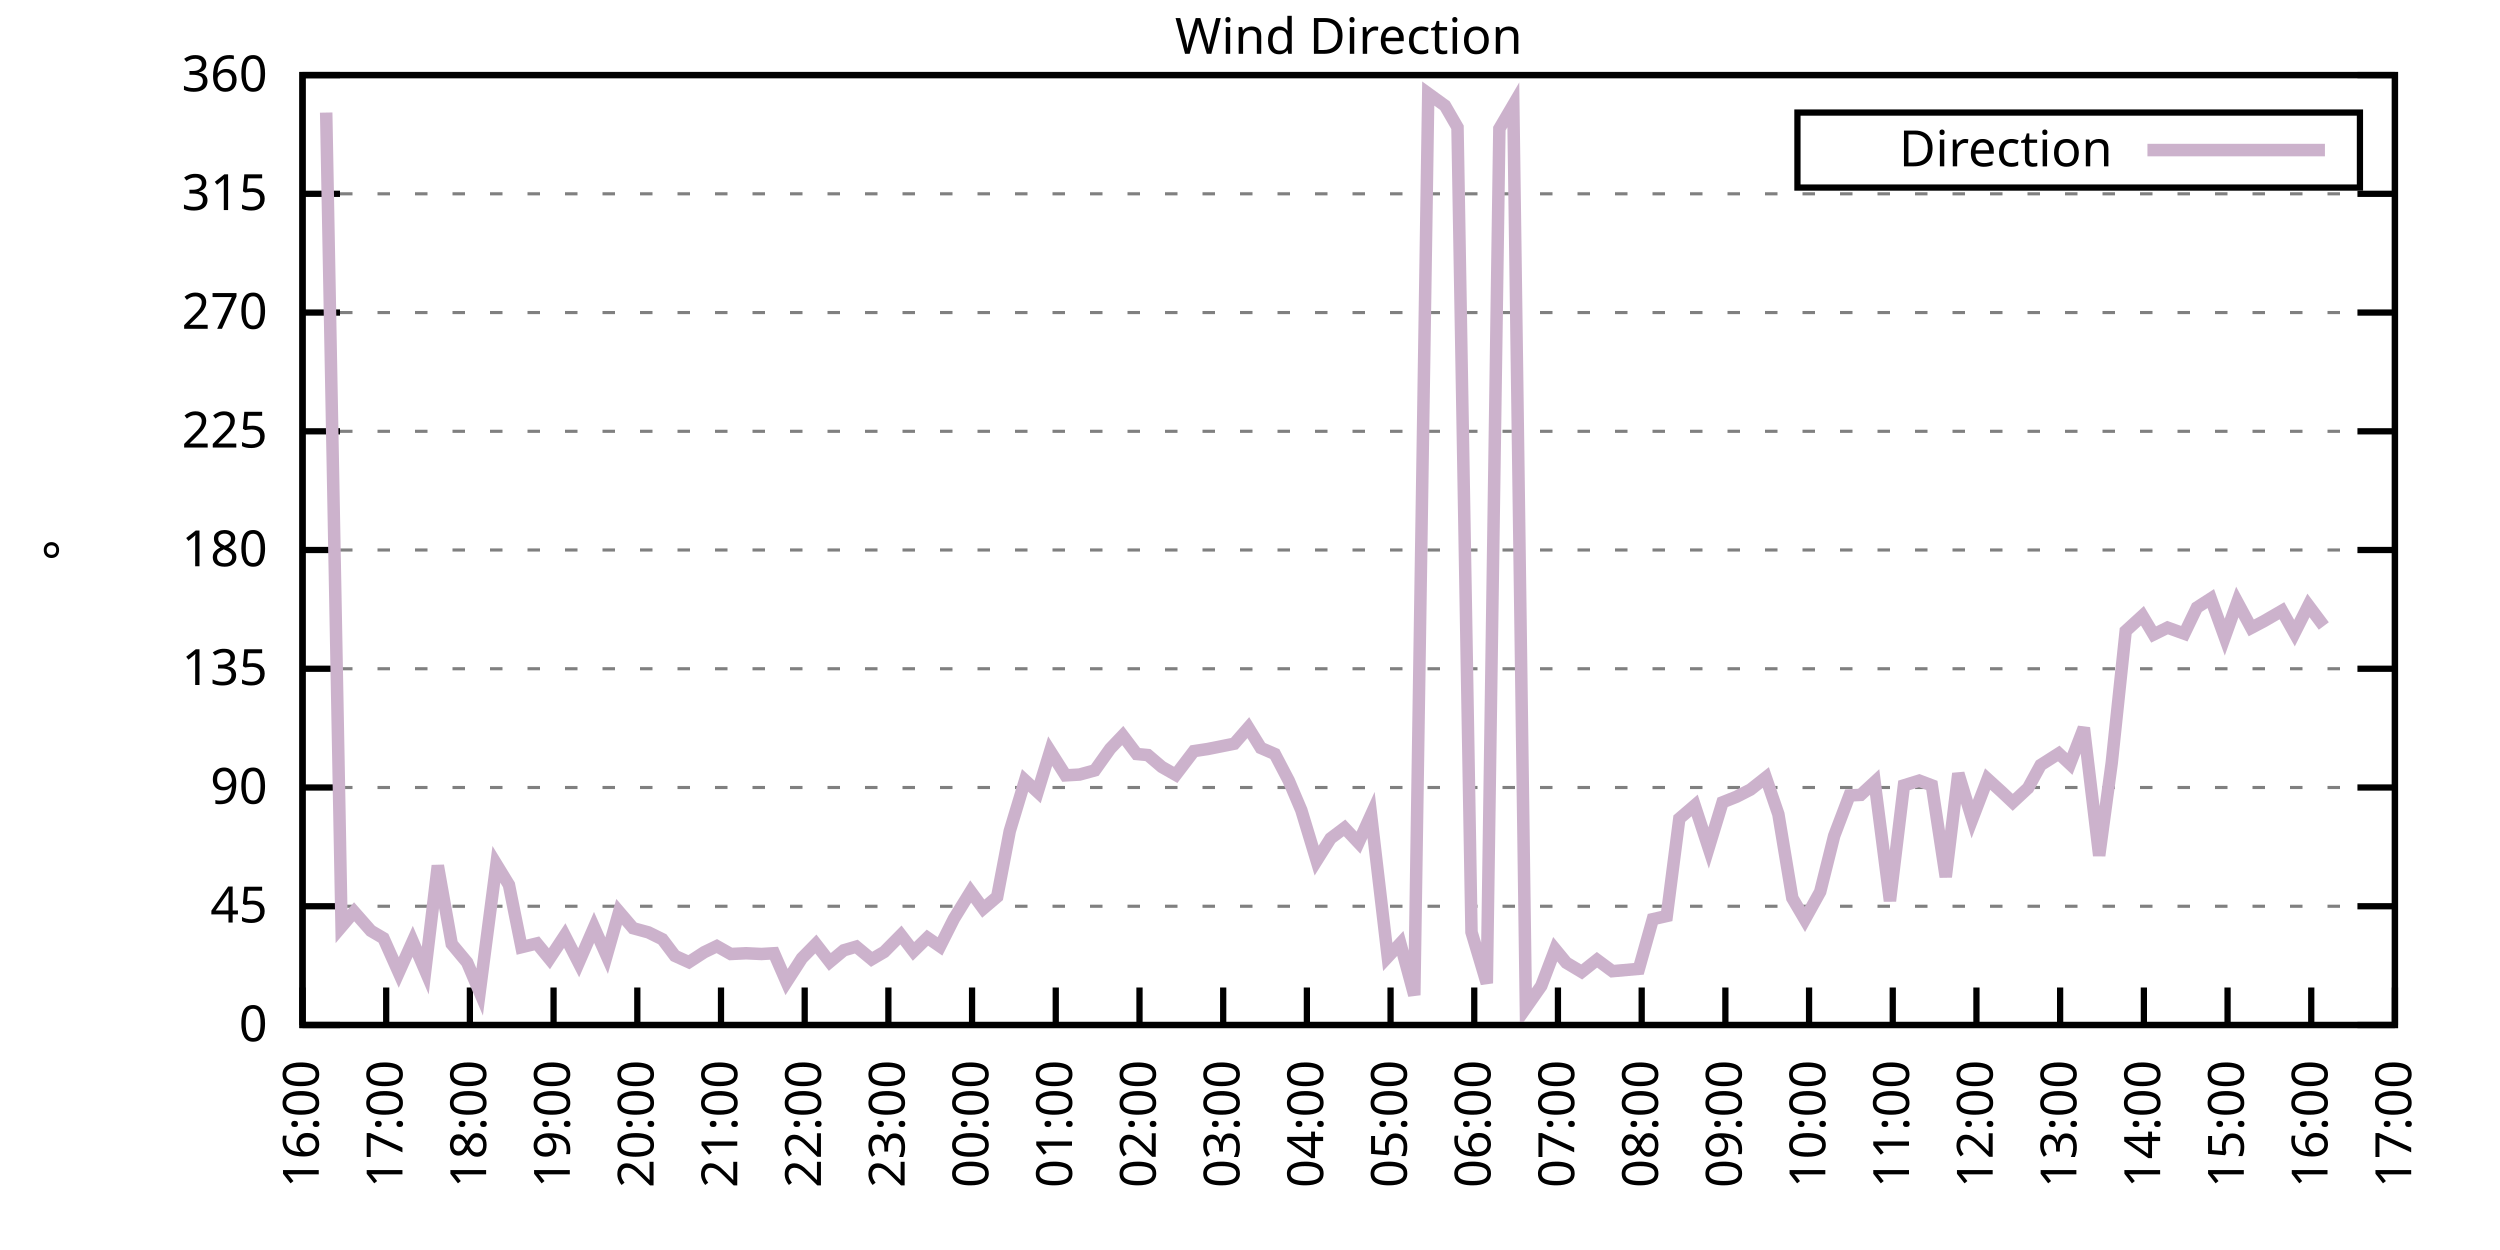
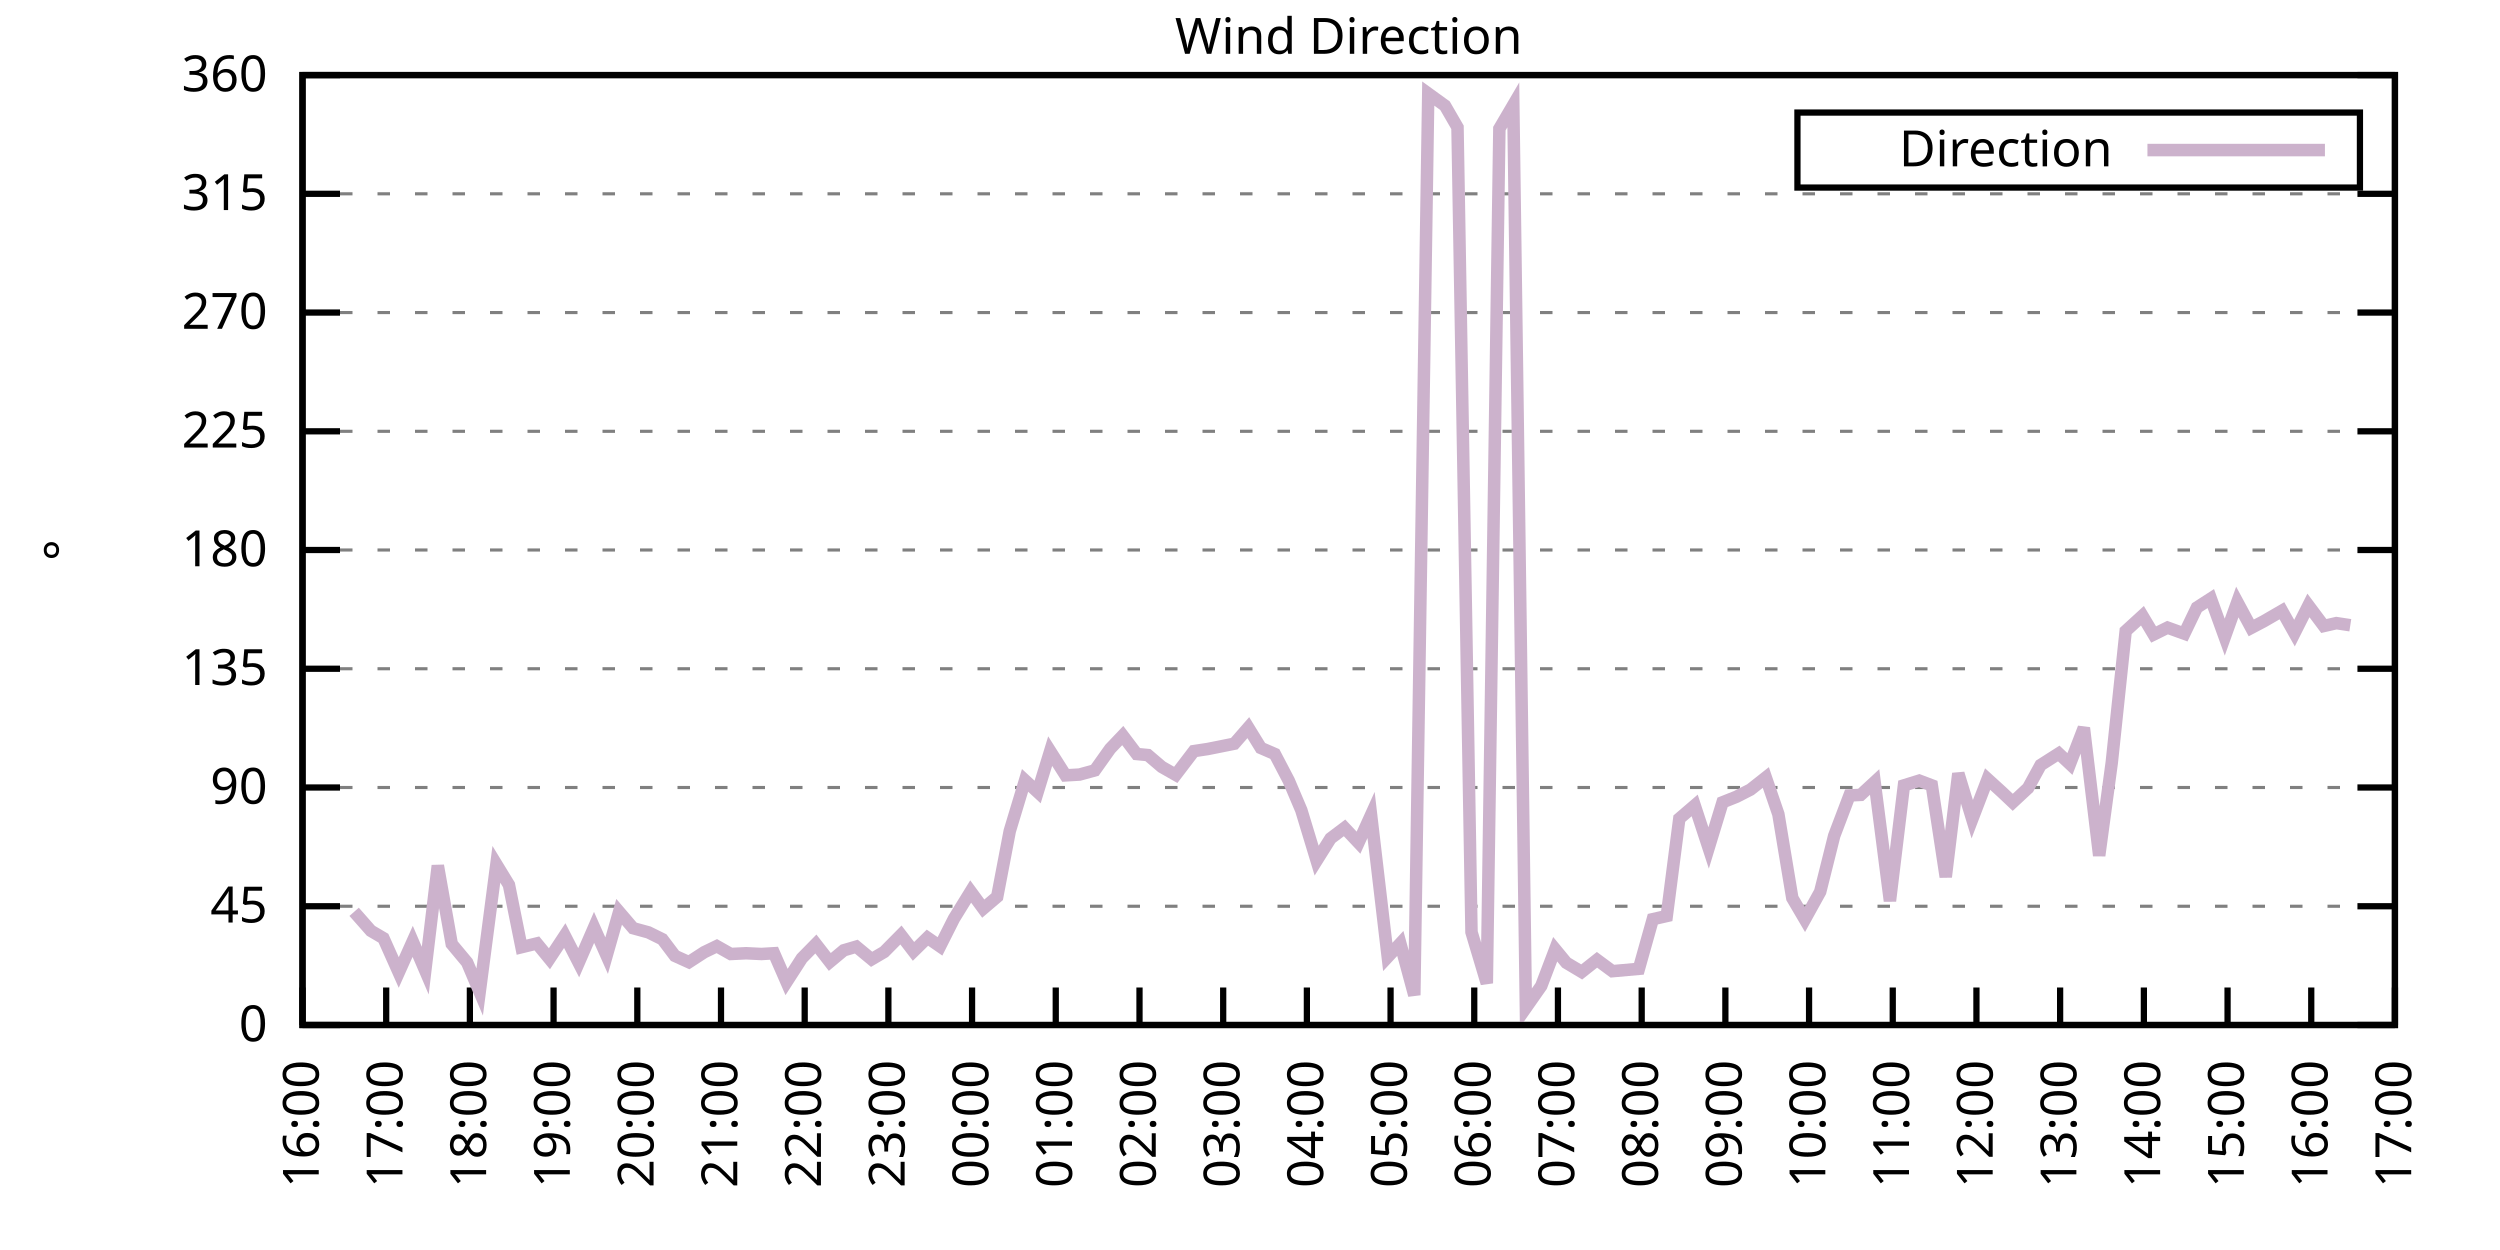
<svg xmlns="http://www.w3.org/2000/svg" xmlns:xlink="http://www.w3.org/1999/xlink" width="400" height="200" viewBox="0 0 400 200">
  <g id="gnuplot_canvas">
    <rect x="0" y="0" width="400" height="200" fill="none" />
    <defs>
      <circle id="gpDot" r="0.5" stroke-width="0.5" stroke="currentColor" />
      <path id="gpPt0" stroke-width="0.333" stroke="currentColor" d="M-1,0 h2 M0,-1 v2" />
      <path id="gpPt1" stroke-width="0.333" stroke="currentColor" d="M-1,-1 L1,1 M1,-1 L-1,1" />
      <path id="gpPt2" stroke-width="0.333" stroke="currentColor" d="M-1,0 L1,0 M0,-1 L0,1 M-1,-1 L1,1 M-1,1 L1,-1" />
      <rect id="gpPt3" stroke-width="0.333" stroke="currentColor" x="-1" y="-1" width="2" height="2" />
      <rect id="gpPt4" stroke-width="0.333" stroke="currentColor" fill="currentColor" x="-1" y="-1" width="2" height="2" />
      <circle id="gpPt5" stroke-width="0.333" stroke="currentColor" cx="0" cy="0" r="1" />
      <use xlink:href="#gpPt5" id="gpPt6" fill="currentColor" stroke="none" />
      <path id="gpPt7" stroke-width="0.333" stroke="currentColor" d="M0,-1.33 L-1.33,0.67 L1.33,0.67 z" />
      <use xlink:href="#gpPt7" id="gpPt8" fill="currentColor" stroke="none" />
      <use xlink:href="#gpPt7" id="gpPt9" stroke="currentColor" transform="rotate(180)" />
      <use xlink:href="#gpPt9" id="gpPt10" fill="currentColor" stroke="none" />
      <use xlink:href="#gpPt3" id="gpPt11" stroke="currentColor" transform="rotate(45)" />
      <use xlink:href="#gpPt11" id="gpPt12" fill="currentColor" stroke="none" />
      <path id="gpPt13" stroke-width="0.333" stroke="currentColor" d="M0,1.330 L1.265,0.411 L0.782,-1.067 L-0.782,-1.076 L-1.265,0.411 z" />
      <use xlink:href="#gpPt13" id="gpPt14" fill="currentColor" stroke="none" />
      <filter id="textbox" filterUnits="objectBoundingBox" x="0" y="0" height="1" width="1">
        <feFlood flood-color="white" flood-opacity="1" result="bgnd" />
        <feComposite in="SourceGraphic" in2="bgnd" operator="atop" />
      </filter>
      <filter id="greybox" filterUnits="objectBoundingBox" x="0" y="0" height="1" width="1">
        <feFlood flood-color="lightgrey" flood-opacity="1" result="grey" />
        <feComposite in="SourceGraphic" in2="grey" operator="atop" />
      </filter>
    </defs>
    <g fill="none" color="white" stroke="currentColor" stroke-width="1.00" stroke-linecap="butt" stroke-linejoin="miter">
</g>
    <g fill="none" color="black" stroke="currentColor" stroke-width="1.00" stroke-linecap="butt" stroke-linejoin="miter">
      <g stroke="none" shape-rendering="crispEdges">
        <polygon fill="rgb(255, 255, 255)" points="48.40,164.00 383.18,164.00 383.18,12.02 48.40,12.02 " />
      </g>
    </g>
    <g fill="none" color="black" stroke="currentColor" stroke-width="1.00" stroke-linecap="butt" stroke-linejoin="miter">
</g>
    <g fill="none" color="black" stroke="black" stroke-width="0.50" stroke-linecap="butt" stroke-linejoin="miter">
</g>
    <g fill="none" color="gray" stroke="currentColor" stroke-width="0.50" stroke-linecap="butt" stroke-linejoin="miter">
      <path stroke="gray" stroke-dasharray="2,4" class="gridline" d="M48.40,164.00 L383.19,164.00  " />
    </g>
    <g fill="none" color="gray" stroke="gray" stroke-width="1.00" stroke-linecap="butt" stroke-linejoin="miter">
</g>
    <g fill="none" color="black" stroke="currentColor" stroke-width="1.00" stroke-linecap="butt" stroke-linejoin="miter">
      <path stroke="black" d="M48.40,164.00 L54.40,164.00 M383.19,164.00 L377.19,164.00  " />
      <g transform="translate(42.80,166.60)" stroke="none" fill="black" font-family="Sans" font-size="8.00" text-anchor="end">
        <text>
          <tspan font-family="Sans"> 0</tspan>
        </text>
      </g>
    </g>
    <g fill="none" color="black" stroke="currentColor" stroke-width="1.00" stroke-linecap="butt" stroke-linejoin="miter">
</g>
    <g fill="none" color="black" stroke="black" stroke-width="0.50" stroke-linecap="butt" stroke-linejoin="miter">
</g>
    <g fill="none" color="gray" stroke="currentColor" stroke-width="0.50" stroke-linecap="butt" stroke-linejoin="miter">
      <path stroke="gray" stroke-dasharray="2,4" class="gridline" d="M48.40,145.00 L383.19,145.00  " />
    </g>
    <g fill="none" color="gray" stroke="gray" stroke-width="1.00" stroke-linecap="butt" stroke-linejoin="miter">
</g>
    <g fill="none" color="black" stroke="currentColor" stroke-width="1.00" stroke-linecap="butt" stroke-linejoin="miter">
      <path stroke="black" d="M48.40,145.00 L54.40,145.00 M383.19,145.00 L377.19,145.00  " />
      <g transform="translate(42.80,147.60)" stroke="none" fill="black" font-family="Sans" font-size="8.00" text-anchor="end">
        <text>
          <tspan font-family="Sans"> 45</tspan>
        </text>
      </g>
    </g>
    <g fill="none" color="black" stroke="currentColor" stroke-width="1.00" stroke-linecap="butt" stroke-linejoin="miter">
</g>
    <g fill="none" color="black" stroke="black" stroke-width="0.50" stroke-linecap="butt" stroke-linejoin="miter">
</g>
    <g fill="none" color="gray" stroke="currentColor" stroke-width="0.50" stroke-linecap="butt" stroke-linejoin="miter">
      <path stroke="gray" stroke-dasharray="2,4" class="gridline" d="M48.40,126.00 L383.19,126.00  " />
    </g>
    <g fill="none" color="gray" stroke="gray" stroke-width="1.00" stroke-linecap="butt" stroke-linejoin="miter">
</g>
    <g fill="none" color="black" stroke="currentColor" stroke-width="1.00" stroke-linecap="butt" stroke-linejoin="miter">
      <path stroke="black" d="M48.40,126.00 L54.40,126.00 M383.19,126.00 L377.19,126.00  " />
      <g transform="translate(42.80,128.60)" stroke="none" fill="black" font-family="Sans" font-size="8.00" text-anchor="end">
        <text>
          <tspan font-family="Sans"> 90</tspan>
        </text>
      </g>
    </g>
    <g fill="none" color="black" stroke="currentColor" stroke-width="1.00" stroke-linecap="butt" stroke-linejoin="miter">
</g>
    <g fill="none" color="black" stroke="black" stroke-width="0.50" stroke-linecap="butt" stroke-linejoin="miter">
</g>
    <g fill="none" color="gray" stroke="currentColor" stroke-width="0.50" stroke-linecap="butt" stroke-linejoin="miter">
      <path stroke="gray" stroke-dasharray="2,4" class="gridline" d="M48.40,107.00 L383.19,107.00  " />
    </g>
    <g fill="none" color="gray" stroke="gray" stroke-width="1.00" stroke-linecap="butt" stroke-linejoin="miter">
</g>
    <g fill="none" color="black" stroke="currentColor" stroke-width="1.00" stroke-linecap="butt" stroke-linejoin="miter">
      <path stroke="black" d="M48.40,107.00 L54.40,107.00 M383.19,107.00 L377.19,107.00  " />
      <g transform="translate(42.80,109.60)" stroke="none" fill="black" font-family="Sans" font-size="8.00" text-anchor="end">
        <text>
          <tspan font-family="Sans"> 135</tspan>
        </text>
      </g>
    </g>
    <g fill="none" color="black" stroke="currentColor" stroke-width="1.00" stroke-linecap="butt" stroke-linejoin="miter">
</g>
    <g fill="none" color="black" stroke="black" stroke-width="0.50" stroke-linecap="butt" stroke-linejoin="miter">
</g>
    <g fill="none" color="gray" stroke="currentColor" stroke-width="0.50" stroke-linecap="butt" stroke-linejoin="miter">
      <path stroke="gray" stroke-dasharray="2,4" class="gridline" d="M48.40,88.00 L383.19,88.00  " />
    </g>
    <g fill="none" color="gray" stroke="gray" stroke-width="1.00" stroke-linecap="butt" stroke-linejoin="miter">
</g>
    <g fill="none" color="black" stroke="currentColor" stroke-width="1.00" stroke-linecap="butt" stroke-linejoin="miter">
      <path stroke="black" d="M48.40,88.00 L54.40,88.00 M383.19,88.00 L377.19,88.00  " />
      <g transform="translate(42.80,90.60)" stroke="none" fill="black" font-family="Sans" font-size="8.00" text-anchor="end">
        <text>
          <tspan font-family="Sans"> 180</tspan>
        </text>
      </g>
    </g>
    <g fill="none" color="black" stroke="currentColor" stroke-width="1.00" stroke-linecap="butt" stroke-linejoin="miter">
</g>
    <g fill="none" color="black" stroke="black" stroke-width="0.50" stroke-linecap="butt" stroke-linejoin="miter">
</g>
    <g fill="none" color="gray" stroke="currentColor" stroke-width="0.50" stroke-linecap="butt" stroke-linejoin="miter">
      <path stroke="gray" stroke-dasharray="2,4" class="gridline" d="M48.40,69.01 L383.19,69.01  " />
    </g>
    <g fill="none" color="gray" stroke="gray" stroke-width="1.00" stroke-linecap="butt" stroke-linejoin="miter">
</g>
    <g fill="none" color="black" stroke="currentColor" stroke-width="1.00" stroke-linecap="butt" stroke-linejoin="miter">
      <path stroke="black" d="M48.40,69.01 L54.40,69.01 M383.19,69.01 L377.19,69.01  " />
      <g transform="translate(42.80,71.61)" stroke="none" fill="black" font-family="Sans" font-size="8.00" text-anchor="end">
        <text>
          <tspan font-family="Sans"> 225</tspan>
        </text>
      </g>
    </g>
    <g fill="none" color="black" stroke="currentColor" stroke-width="1.00" stroke-linecap="butt" stroke-linejoin="miter">
</g>
    <g fill="none" color="black" stroke="black" stroke-width="0.50" stroke-linecap="butt" stroke-linejoin="miter">
</g>
    <g fill="none" color="gray" stroke="currentColor" stroke-width="0.50" stroke-linecap="butt" stroke-linejoin="miter">
      <path stroke="gray" stroke-dasharray="2,4" class="gridline" d="M48.40,50.01 L383.19,50.01  " />
    </g>
    <g fill="none" color="gray" stroke="gray" stroke-width="1.00" stroke-linecap="butt" stroke-linejoin="miter">
</g>
    <g fill="none" color="black" stroke="currentColor" stroke-width="1.00" stroke-linecap="butt" stroke-linejoin="miter">
      <path stroke="black" d="M48.40,50.01 L54.40,50.01 M383.19,50.01 L377.19,50.01  " />
      <g transform="translate(42.80,52.61)" stroke="none" fill="black" font-family="Sans" font-size="8.00" text-anchor="end">
        <text>
          <tspan font-family="Sans"> 270</tspan>
        </text>
      </g>
    </g>
    <g fill="none" color="black" stroke="currentColor" stroke-width="1.00" stroke-linecap="butt" stroke-linejoin="miter">
</g>
    <g fill="none" color="black" stroke="black" stroke-width="0.50" stroke-linecap="butt" stroke-linejoin="miter">
</g>
    <g fill="none" color="gray" stroke="currentColor" stroke-width="0.50" stroke-linecap="butt" stroke-linejoin="miter">
      <path stroke="gray" stroke-dasharray="2,4" class="gridline" d="M48.40,31.01 L383.19,31.01  " />
    </g>
    <g fill="none" color="gray" stroke="gray" stroke-width="1.00" stroke-linecap="butt" stroke-linejoin="miter">
</g>
    <g fill="none" color="black" stroke="currentColor" stroke-width="1.00" stroke-linecap="butt" stroke-linejoin="miter">
      <path stroke="black" d="M48.40,31.01 L54.40,31.01 M383.19,31.01 L377.19,31.01  " />
      <g transform="translate(42.80,33.61)" stroke="none" fill="black" font-family="Sans" font-size="8.00" text-anchor="end">
        <text>
          <tspan font-family="Sans"> 315</tspan>
        </text>
      </g>
    </g>
    <g fill="none" color="black" stroke="currentColor" stroke-width="1.00" stroke-linecap="butt" stroke-linejoin="miter">
</g>
    <g fill="none" color="black" stroke="black" stroke-width="0.50" stroke-linecap="butt" stroke-linejoin="miter">
</g>
    <g fill="none" color="gray" stroke="currentColor" stroke-width="0.50" stroke-linecap="butt" stroke-linejoin="miter">
      <path stroke="gray" stroke-dasharray="2,4" class="gridline" d="M48.40,12.01 L383.19,12.01  " />
    </g>
    <g fill="none" color="gray" stroke="gray" stroke-width="1.00" stroke-linecap="butt" stroke-linejoin="miter">
</g>
    <g fill="none" color="black" stroke="currentColor" stroke-width="1.00" stroke-linecap="butt" stroke-linejoin="miter">
      <path stroke="black" d="M48.40,12.01 L54.40,12.01 M383.19,12.01 L377.19,12.01  " />
      <g transform="translate(42.80,14.61)" stroke="none" fill="black" font-family="Sans" font-size="8.00" text-anchor="end">
        <text>
          <tspan font-family="Sans"> 360</tspan>
        </text>
      </g>
    </g>
    <g fill="none" color="black" stroke="currentColor" stroke-width="1.00" stroke-linecap="butt" stroke-linejoin="miter">
      <path stroke="black" d="M48.40,164.00 L48.40,158.00  " />
      <g transform="translate(51.00,169.60) rotate(270.00)" stroke="none" fill="black" font-family="Sans" font-size="8.00" text-anchor="end">
        <text>
          <tspan font-family="Sans">16:00</tspan>
        </text>
      </g>
    </g>
    <g fill="none" color="black" stroke="currentColor" stroke-width="1.00" stroke-linecap="butt" stroke-linejoin="miter">
      <path stroke="black" d="M61.79,164.00 L61.79,158.00  " />
      <g transform="translate(64.39,169.60) rotate(270.00)" stroke="none" fill="black" font-family="Sans" font-size="8.00" text-anchor="end">
        <text>
          <tspan font-family="Sans">17:00</tspan>
        </text>
      </g>
    </g>
    <g fill="none" color="black" stroke="currentColor" stroke-width="1.00" stroke-linecap="butt" stroke-linejoin="miter">
      <path stroke="black" d="M75.18,164.00 L75.18,158.00  " />
      <g transform="translate(77.78,169.60) rotate(270.00)" stroke="none" fill="black" font-family="Sans" font-size="8.00" text-anchor="end">
        <text>
          <tspan font-family="Sans">18:00</tspan>
        </text>
      </g>
    </g>
    <g fill="none" color="black" stroke="currentColor" stroke-width="1.00" stroke-linecap="butt" stroke-linejoin="miter">
      <path stroke="black" d="M88.57,164.00 L88.57,158.00  " />
      <g transform="translate(91.17,169.60) rotate(270.00)" stroke="none" fill="black" font-family="Sans" font-size="8.00" text-anchor="end">
        <text>
          <tspan font-family="Sans">19:00</tspan>
        </text>
      </g>
    </g>
    <g fill="none" color="black" stroke="currentColor" stroke-width="1.00" stroke-linecap="butt" stroke-linejoin="miter">
      <path stroke="black" d="M101.97,164.00 L101.97,158.00  " />
      <g transform="translate(104.57,169.60) rotate(270.00)" stroke="none" fill="black" font-family="Sans" font-size="8.00" text-anchor="end">
        <text>
          <tspan font-family="Sans">20:00</tspan>
        </text>
      </g>
    </g>
    <g fill="none" color="black" stroke="currentColor" stroke-width="1.00" stroke-linecap="butt" stroke-linejoin="miter">
      <path stroke="black" d="M115.36,164.00 L115.36,158.00  " />
      <g transform="translate(117.96,169.60) rotate(270.00)" stroke="none" fill="black" font-family="Sans" font-size="8.00" text-anchor="end">
        <text>
          <tspan font-family="Sans">21:00</tspan>
        </text>
      </g>
    </g>
    <g fill="none" color="black" stroke="currentColor" stroke-width="1.00" stroke-linecap="butt" stroke-linejoin="miter">
      <path stroke="black" d="M128.75,164.00 L128.75,158.00  " />
      <g transform="translate(131.35,169.60) rotate(270.00)" stroke="none" fill="black" font-family="Sans" font-size="8.00" text-anchor="end">
        <text>
          <tspan font-family="Sans">22:00</tspan>
        </text>
      </g>
    </g>
    <g fill="none" color="black" stroke="currentColor" stroke-width="1.00" stroke-linecap="butt" stroke-linejoin="miter">
      <path stroke="black" d="M142.14,164.00 L142.14,158.00  " />
      <g transform="translate(144.74,169.60) rotate(270.00)" stroke="none" fill="black" font-family="Sans" font-size="8.00" text-anchor="end">
        <text>
          <tspan font-family="Sans">23:00</tspan>
        </text>
      </g>
    </g>
    <g fill="none" color="black" stroke="currentColor" stroke-width="1.00" stroke-linecap="butt" stroke-linejoin="miter">
      <path stroke="black" d="M155.53,164.00 L155.53,158.00  " />
      <g transform="translate(158.13,169.60) rotate(270.00)" stroke="none" fill="black" font-family="Sans" font-size="8.00" text-anchor="end">
        <text>
          <tspan font-family="Sans">00:00</tspan>
        </text>
      </g>
    </g>
    <g fill="none" color="black" stroke="currentColor" stroke-width="1.00" stroke-linecap="butt" stroke-linejoin="miter">
      <path stroke="black" d="M168.92,164.00 L168.92,158.00  " />
      <g transform="translate(171.52,169.60) rotate(270.00)" stroke="none" fill="black" font-family="Sans" font-size="8.00" text-anchor="end">
        <text>
          <tspan font-family="Sans">01:00</tspan>
        </text>
      </g>
    </g>
    <g fill="none" color="black" stroke="currentColor" stroke-width="1.00" stroke-linecap="butt" stroke-linejoin="miter">
      <path stroke="black" d="M182.32,164.00 L182.32,158.00  " />
      <g transform="translate(184.92,169.60) rotate(270.00)" stroke="none" fill="black" font-family="Sans" font-size="8.00" text-anchor="end">
        <text>
          <tspan font-family="Sans">02:00</tspan>
        </text>
      </g>
    </g>
    <g fill="none" color="black" stroke="currentColor" stroke-width="1.00" stroke-linecap="butt" stroke-linejoin="miter">
      <path stroke="black" d="M195.71,164.00 L195.71,158.00  " />
      <g transform="translate(198.31,169.60) rotate(270.00)" stroke="none" fill="black" font-family="Sans" font-size="8.00" text-anchor="end">
        <text>
          <tspan font-family="Sans">03:00</tspan>
        </text>
      </g>
    </g>
    <g fill="none" color="black" stroke="currentColor" stroke-width="1.00" stroke-linecap="butt" stroke-linejoin="miter">
      <path stroke="black" d="M209.10,164.00 L209.10,158.00  " />
      <g transform="translate(211.70,169.60) rotate(270.00)" stroke="none" fill="black" font-family="Sans" font-size="8.00" text-anchor="end">
        <text>
          <tspan font-family="Sans">04:00</tspan>
        </text>
      </g>
    </g>
    <g fill="none" color="black" stroke="currentColor" stroke-width="1.00" stroke-linecap="butt" stroke-linejoin="miter">
      <path stroke="black" d="M222.49,164.00 L222.49,158.00  " />
      <g transform="translate(225.09,169.60) rotate(270.00)" stroke="none" fill="black" font-family="Sans" font-size="8.00" text-anchor="end">
        <text>
          <tspan font-family="Sans">05:00</tspan>
        </text>
      </g>
    </g>
    <g fill="none" color="black" stroke="currentColor" stroke-width="1.00" stroke-linecap="butt" stroke-linejoin="miter">
      <path stroke="black" d="M235.88,164.00 L235.88,158.00  " />
      <g transform="translate(238.48,169.60) rotate(270.00)" stroke="none" fill="black" font-family="Sans" font-size="8.00" text-anchor="end">
        <text>
          <tspan font-family="Sans">06:00</tspan>
        </text>
      </g>
    </g>
    <g fill="none" color="black" stroke="currentColor" stroke-width="1.00" stroke-linecap="butt" stroke-linejoin="miter">
      <path stroke="black" d="M249.27,164.00 L249.27,158.00  " />
      <g transform="translate(251.87,169.60) rotate(270.00)" stroke="none" fill="black" font-family="Sans" font-size="8.00" text-anchor="end">
        <text>
          <tspan font-family="Sans">07:00</tspan>
        </text>
      </g>
    </g>
    <g fill="none" color="black" stroke="currentColor" stroke-width="1.00" stroke-linecap="butt" stroke-linejoin="miter">
      <path stroke="black" d="M262.67,164.00 L262.67,158.00  " />
      <g transform="translate(265.27,169.60) rotate(270.00)" stroke="none" fill="black" font-family="Sans" font-size="8.00" text-anchor="end">
        <text>
          <tspan font-family="Sans">08:00</tspan>
        </text>
      </g>
    </g>
    <g fill="none" color="black" stroke="currentColor" stroke-width="1.00" stroke-linecap="butt" stroke-linejoin="miter">
      <path stroke="black" d="M276.06,164.00 L276.06,158.00  " />
      <g transform="translate(278.66,169.60) rotate(270.00)" stroke="none" fill="black" font-family="Sans" font-size="8.00" text-anchor="end">
        <text>
          <tspan font-family="Sans">09:00</tspan>
        </text>
      </g>
    </g>
    <g fill="none" color="black" stroke="currentColor" stroke-width="1.00" stroke-linecap="butt" stroke-linejoin="miter">
      <path stroke="black" d="M289.45,164.00 L289.45,158.00  " />
      <g transform="translate(292.05,169.60) rotate(270.00)" stroke="none" fill="black" font-family="Sans" font-size="8.00" text-anchor="end">
        <text>
          <tspan font-family="Sans">10:00</tspan>
        </text>
      </g>
    </g>
    <g fill="none" color="black" stroke="currentColor" stroke-width="1.00" stroke-linecap="butt" stroke-linejoin="miter">
      <path stroke="black" d="M302.84,164.00 L302.84,158.00  " />
      <g transform="translate(305.44,169.60) rotate(270.00)" stroke="none" fill="black" font-family="Sans" font-size="8.00" text-anchor="end">
        <text>
          <tspan font-family="Sans">11:00</tspan>
        </text>
      </g>
    </g>
    <g fill="none" color="black" stroke="currentColor" stroke-width="1.00" stroke-linecap="butt" stroke-linejoin="miter">
      <path stroke="black" d="M316.23,164.00 L316.23,158.00  " />
      <g transform="translate(318.83,169.60) rotate(270.00)" stroke="none" fill="black" font-family="Sans" font-size="8.00" text-anchor="end">
        <text>
          <tspan font-family="Sans">12:00</tspan>
        </text>
      </g>
    </g>
    <g fill="none" color="black" stroke="currentColor" stroke-width="1.00" stroke-linecap="butt" stroke-linejoin="miter">
      <path stroke="black" d="M329.62,164.00 L329.62,158.00  " />
      <g transform="translate(332.22,169.60) rotate(270.00)" stroke="none" fill="black" font-family="Sans" font-size="8.00" text-anchor="end">
        <text>
          <tspan font-family="Sans">13:00</tspan>
        </text>
      </g>
    </g>
    <g fill="none" color="black" stroke="currentColor" stroke-width="1.00" stroke-linecap="butt" stroke-linejoin="miter">
      <path stroke="black" d="M343.02,164.00 L343.02,158.00  " />
      <g transform="translate(345.62,169.60) rotate(270.00)" stroke="none" fill="black" font-family="Sans" font-size="8.00" text-anchor="end">
        <text>
          <tspan font-family="Sans">14:00</tspan>
        </text>
      </g>
    </g>
    <g fill="none" color="black" stroke="currentColor" stroke-width="1.00" stroke-linecap="butt" stroke-linejoin="miter">
      <path stroke="black" d="M356.41,164.00 L356.41,158.00  " />
      <g transform="translate(359.01,169.60) rotate(270.00)" stroke="none" fill="black" font-family="Sans" font-size="8.00" text-anchor="end">
        <text>
          <tspan font-family="Sans">15:00</tspan>
        </text>
      </g>
    </g>
    <g fill="none" color="black" stroke="currentColor" stroke-width="1.00" stroke-linecap="butt" stroke-linejoin="miter">
      <path stroke="black" d="M369.80,164.00 L369.80,158.00  " />
      <g transform="translate(372.40,169.60) rotate(270.00)" stroke="none" fill="black" font-family="Sans" font-size="8.00" text-anchor="end">
        <text>
          <tspan font-family="Sans">16:00</tspan>
        </text>
      </g>
    </g>
    <g fill="none" color="black" stroke="currentColor" stroke-width="1.00" stroke-linecap="butt" stroke-linejoin="miter">
      <path stroke="black" d="M383.19,164.00 L383.19,158.00  " />
      <g transform="translate(385.79,169.60) rotate(270.00)" stroke="none" fill="black" font-family="Sans" font-size="8.00" text-anchor="end">
        <text>
          <tspan font-family="Sans">17:00</tspan>
        </text>
      </g>
    </g>
    <g fill="none" color="black" stroke="currentColor" stroke-width="1.00" stroke-linecap="butt" stroke-linejoin="miter">
</g>
    <g fill="none" color="black" stroke="currentColor" stroke-width="1.00" stroke-linecap="butt" stroke-linejoin="miter">
      <path stroke="black" d="M48.40,12.01 L48.40,164.00 L383.19,164.00 L383.19,12.01 L48.40,12.01 Z  " />
    </g>
    <g fill="none" color="black" stroke="currentColor" stroke-width="1.00" stroke-linecap="butt" stroke-linejoin="miter">
</g>
    <g fill="none" color="black" stroke="currentColor" stroke-width="1.00" stroke-linecap="butt" stroke-linejoin="miter">
      <path stroke="black" d="M287.59,30.01 L287.59,18.01 L377.59,18.01 L377.59,30.01 L287.59,30.01 Z  " />
    </g>
    <g id="Wind_direction_plot_1">
      <g fill="none" color="white" stroke="black" stroke-width="2.00" stroke-linecap="butt" stroke-linejoin="miter">
</g>
      <g fill="none" color="black" stroke="currentColor" stroke-width="2.00" stroke-linecap="butt" stroke-linejoin="miter">
        <g transform="translate(337.99,26.61)" stroke="none" fill="black" font-family="Sans" font-size="8.00" text-anchor="end">
          <text>
            <tspan font-family="Sans">Direction</tspan>
          </text>
        </g>
      </g>
      <g fill="none" color="black" stroke="currentColor" stroke-width="2.00" stroke-linecap="butt" stroke-linejoin="miter">
-         <path stroke="rgb(204, 178, 204)" d="M343.59,24.01 L371.99,24.01 M52.19,18.01 L54.65,148.25 L56.66,145.89 L59.34,148.93 L61.35,150.11 L63.80,155.60   L66.03,150.62 L68.04,155.30 L70.05,138.50 L72.28,151.04 L74.74,153.99 L76.75,158.72 L79.42,138.29 L81.43,141.58   L83.44,151.55 L85.90,150.95 L87.91,153.40 L90.36,149.69 L92.59,154.04 L95.05,148.38 L97.06,152.90 L99.06,145.89   L101.30,148.51 L103.75,149.18 L105.98,150.28 L107.99,152.94 L110.22,153.95 L112.68,152.35 L114.69,151.38 L116.92,152.64   L119.38,152.52 L121.83,152.64 L123.84,152.52 L125.85,157.12 L128.30,153.32 L130.54,151.04 L132.77,153.91 L135.00,152.05   L137.01,151.46 L139.46,153.49 L141.47,152.31 L144.15,149.60 L146.16,152.22 L148.39,150.03 L150.40,151.42 L152.63,146.99   L155.31,142.64 L157.32,145.38 L159.55,143.48 L161.56,132.97 L164.01,124.86 L166.02,126.72 L168.03,120.18 L170.49,124.06   L172.72,123.93 L175.17,123.26 L177.63,119.80 L179.64,117.69 L181.87,120.64 L183.66,120.81 L185.89,122.71 L188.12,123.98   L191.02,120.18 L193.25,119.84 L197.49,118.99 L199.73,116.42 L201.73,119.67 L203.97,120.64 L206.20,124.90 L208.21,129.63   L210.66,137.70 L212.89,134.15 L215.13,132.46 L217.36,134.83 L219.37,130.39 L222.04,153.11 L224.05,150.95 L226.29,159.23   L228.52,14.97 L231.20,16.91 L233.20,20.37 L235.44,149.14 L237.89,157.33 L239.90,20.58 L242.13,16.78 L244.14,161.26   L246.60,157.75 L248.83,151.88 L250.61,154.04 L253.07,155.51 L255.52,153.57 L257.98,155.39 L262.22,155.01 L264.45,147.07   L266.68,146.56 L268.69,130.98 L271.15,128.87 L273.38,135.67 L275.61,128.37 L277.84,127.48 L280.07,126.34 L282.53,124.40   L284.54,130.27 L286.77,143.69 L288.78,147.11 L291.23,142.68 L293.47,133.73 L295.92,127.27 L297.71,127.18 L299.94,125.12   L302.39,144.16 L304.63,125.66 L307.08,124.90 L309.09,125.66 L311.32,140.31 L313.33,123.76 L315.56,131.07 L318.02,124.65   L320.25,126.68 L322.04,128.37 L324.49,126.09 L326.50,122.41 L329.40,120.56 L331.19,122.24 L333.42,116.46 L335.87,136.90   L337.88,122.03 L340.11,100.97 L342.79,98.52 L344.58,101.52 L346.81,100.42 L349.49,101.39 L351.50,97.21 L353.73,95.77   L355.96,101.94 L357.97,96.32 L360.20,100.46 L362.21,99.40 L365.11,97.72 L367.12,101.30 L369.35,96.87 L371.81,100.16    " />
+         <path stroke="rgb(204, 178, 204)" d="M343.59,24.01 L371.99,24.01 M56.66,145.89 L59.34,148.93 L61.35,150.11 L63.80,155.60 L66.03,150.62 L68.04,155.30   L70.05,138.50 L72.28,151.04 L74.74,153.99 L76.75,158.72 L79.42,138.29 L81.43,141.58 L83.44,151.55 L85.90,150.95   L87.91,153.40 L90.36,149.69 L92.59,154.04 L95.05,148.38 L97.06,152.90 L99.06,145.89 L101.30,148.51 L103.75,149.18   L105.98,150.28 L107.99,152.94 L110.22,153.95 L112.68,152.35 L114.69,151.38 L116.92,152.64 L119.38,152.52 L121.83,152.64   L123.84,152.52 L125.85,157.12 L128.30,153.32 L130.54,151.04 L132.77,153.91 L135.00,152.05 L137.01,151.46 L139.46,153.49   L141.47,152.31 L144.15,149.60 L146.16,152.22 L148.39,150.03 L150.40,151.42 L152.63,146.99 L155.31,142.64 L157.32,145.38   L159.55,143.48 L161.56,132.97 L164.01,124.86 L166.02,126.72 L168.03,120.18 L170.49,124.06 L172.72,123.93 L175.17,123.26   L177.63,119.80 L179.64,117.69 L181.87,120.64 L183.66,120.81 L185.89,122.71 L188.12,123.98 L191.02,120.18 L193.25,119.84   L197.49,118.99 L199.73,116.42 L201.73,119.67 L203.97,120.64 L206.20,124.90 L208.21,129.63 L210.66,137.70 L212.89,134.15   L215.13,132.46 L217.36,134.83 L219.37,130.39 L222.04,153.11 L224.05,150.95 L226.29,159.23 L228.52,14.97 L231.20,16.91   L233.20,20.37 L235.44,149.14 L237.89,157.33 L239.90,20.58 L242.13,16.78 L244.14,161.26 L246.60,157.75 L248.83,151.88   L250.61,154.04 L253.07,155.51 L255.52,153.57 L257.98,155.39 L262.22,155.01 L264.45,147.07 L266.68,146.56 L268.69,130.98   L271.15,128.87 L273.38,135.67 L275.61,128.37 L277.84,127.48 L280.07,126.34 L282.53,124.40 L284.54,130.27 L286.77,143.69   L288.78,147.11 L291.23,142.68 L293.47,133.73 L295.92,127.27 L297.71,127.18 L299.94,125.12 L302.39,144.16 L304.63,125.66   L307.08,124.90 L309.09,125.66 L311.32,140.31 L313.33,123.76 L315.56,131.07 L318.02,124.65 L320.25,126.68 L322.04,128.37   L324.49,126.09 L326.50,122.41 L329.40,120.56 L331.19,122.24 L333.42,116.46 L335.87,136.90 L337.88,122.03 L340.11,100.97   L342.79,98.52 L344.58,101.52 L346.81,100.42 L349.49,101.39 L351.50,97.21 L353.73,95.77 L355.96,101.94 L357.97,96.32   L360.20,100.46 L362.21,99.40 L365.11,97.72 L367.12,101.30 L369.35,96.87 L371.81,100.16 L373.82,99.70 L376.05,100.04    " />
      </g>
    </g>
    <g fill="none" color="black" stroke="currentColor" stroke-width="2.00" stroke-linecap="butt" stroke-linejoin="miter">
</g>
    <g fill="none" color="black" stroke="black" stroke-width="1.00" stroke-linecap="butt" stroke-linejoin="miter">
</g>
    <g fill="none" color="black" stroke="currentColor" stroke-width="1.00" stroke-linecap="butt" stroke-linejoin="miter">
      <path stroke="black" d="M48.40,12.01 L48.40,164.00 L383.19,164.00 L383.19,12.01 L48.40,12.01 Z  " />
      <g transform="translate(12.80,88.01) rotate(270.00)" stroke="none" fill="black" font-family="Sans" font-size="8.00" text-anchor="middle">
        <text>
          <tspan font-family="Sans">°</tspan>
        </text>
      </g>
    </g>
    <g fill="none" color="black" stroke="currentColor" stroke-width="1.00" stroke-linecap="butt" stroke-linejoin="miter">
</g>
    <g fill="none" color="black" stroke="currentColor" stroke-width="1.00" stroke-linecap="butt" stroke-linejoin="miter">
      <g transform="translate(215.79,8.61)" stroke="none" fill="black" font-family="Sans" font-size="8.00" text-anchor="middle">
        <text>
          <tspan font-family="Sans">Wind Direction</tspan>
        </text>
      </g>
    </g>
    <g fill="none" color="black" stroke="currentColor" stroke-width="1.00" stroke-linecap="butt" stroke-linejoin="miter">
</g>
  </g>
</svg>
